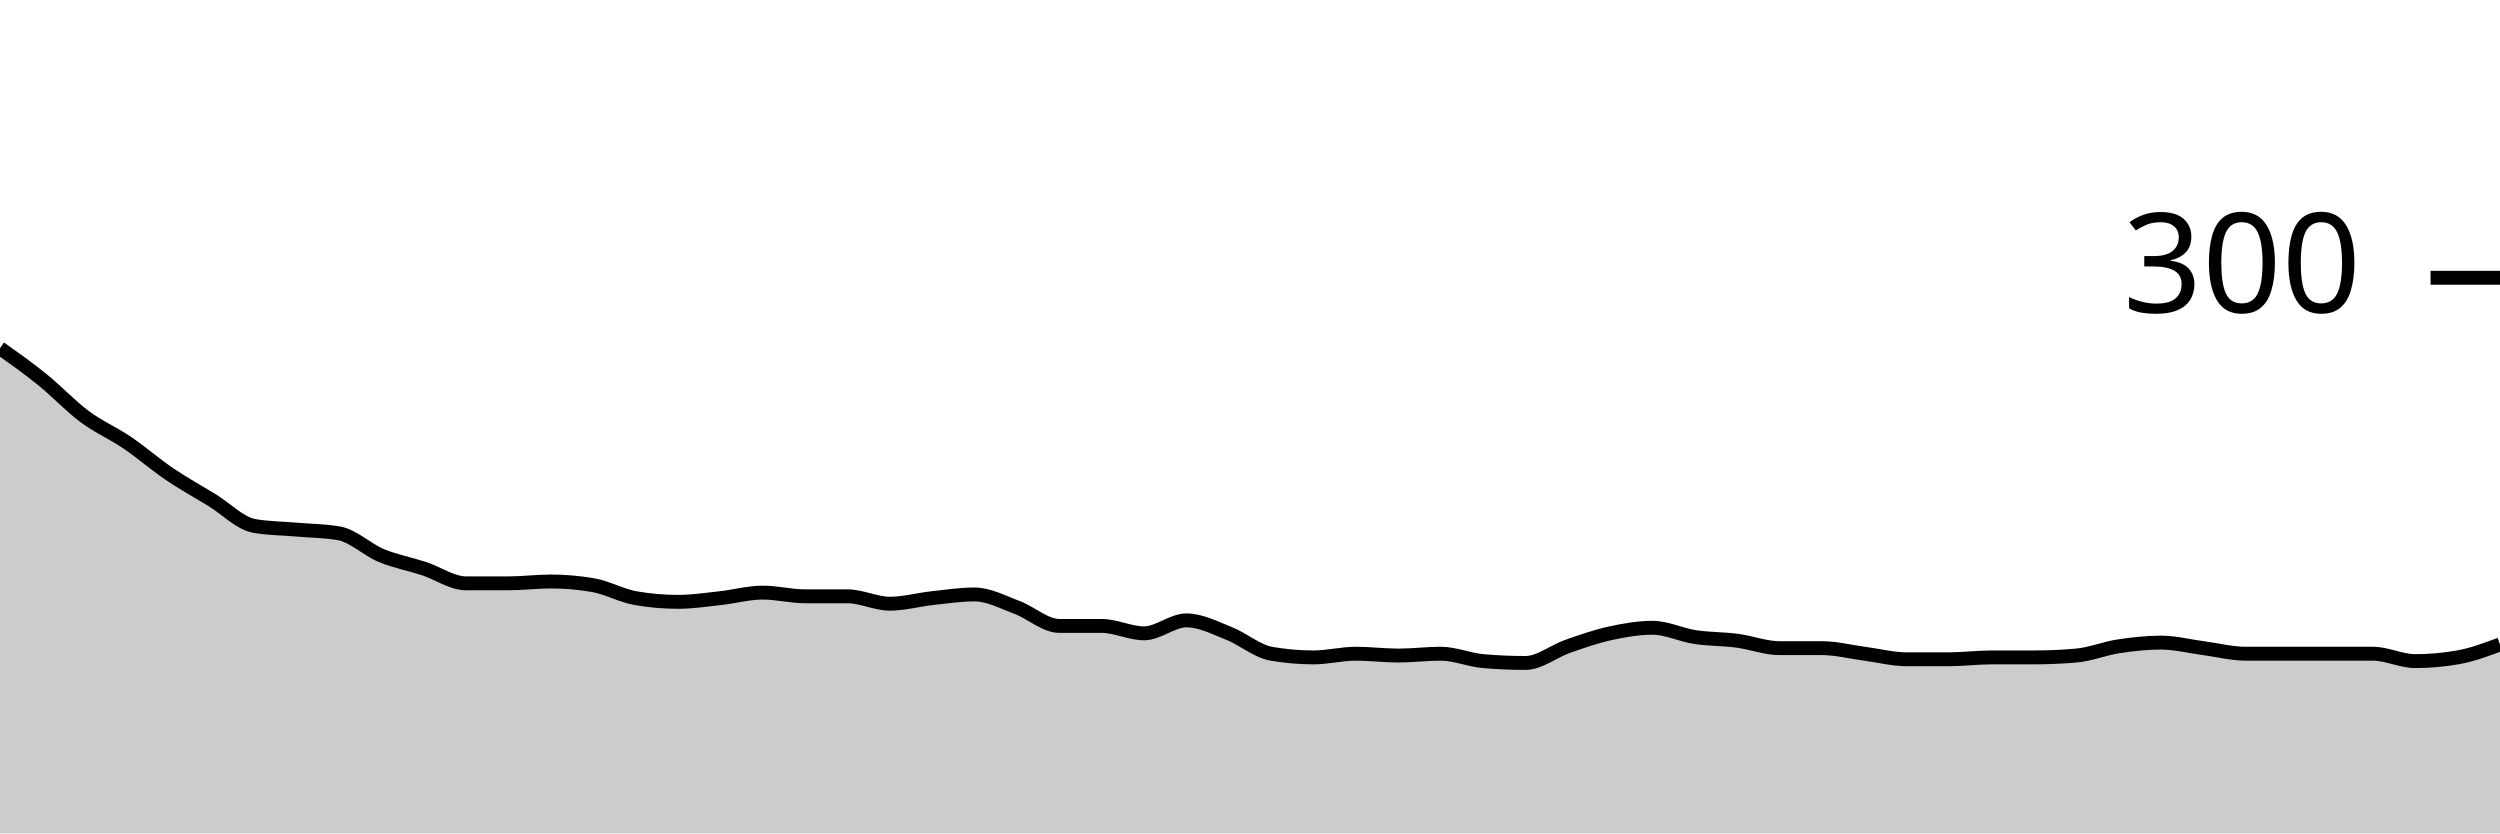
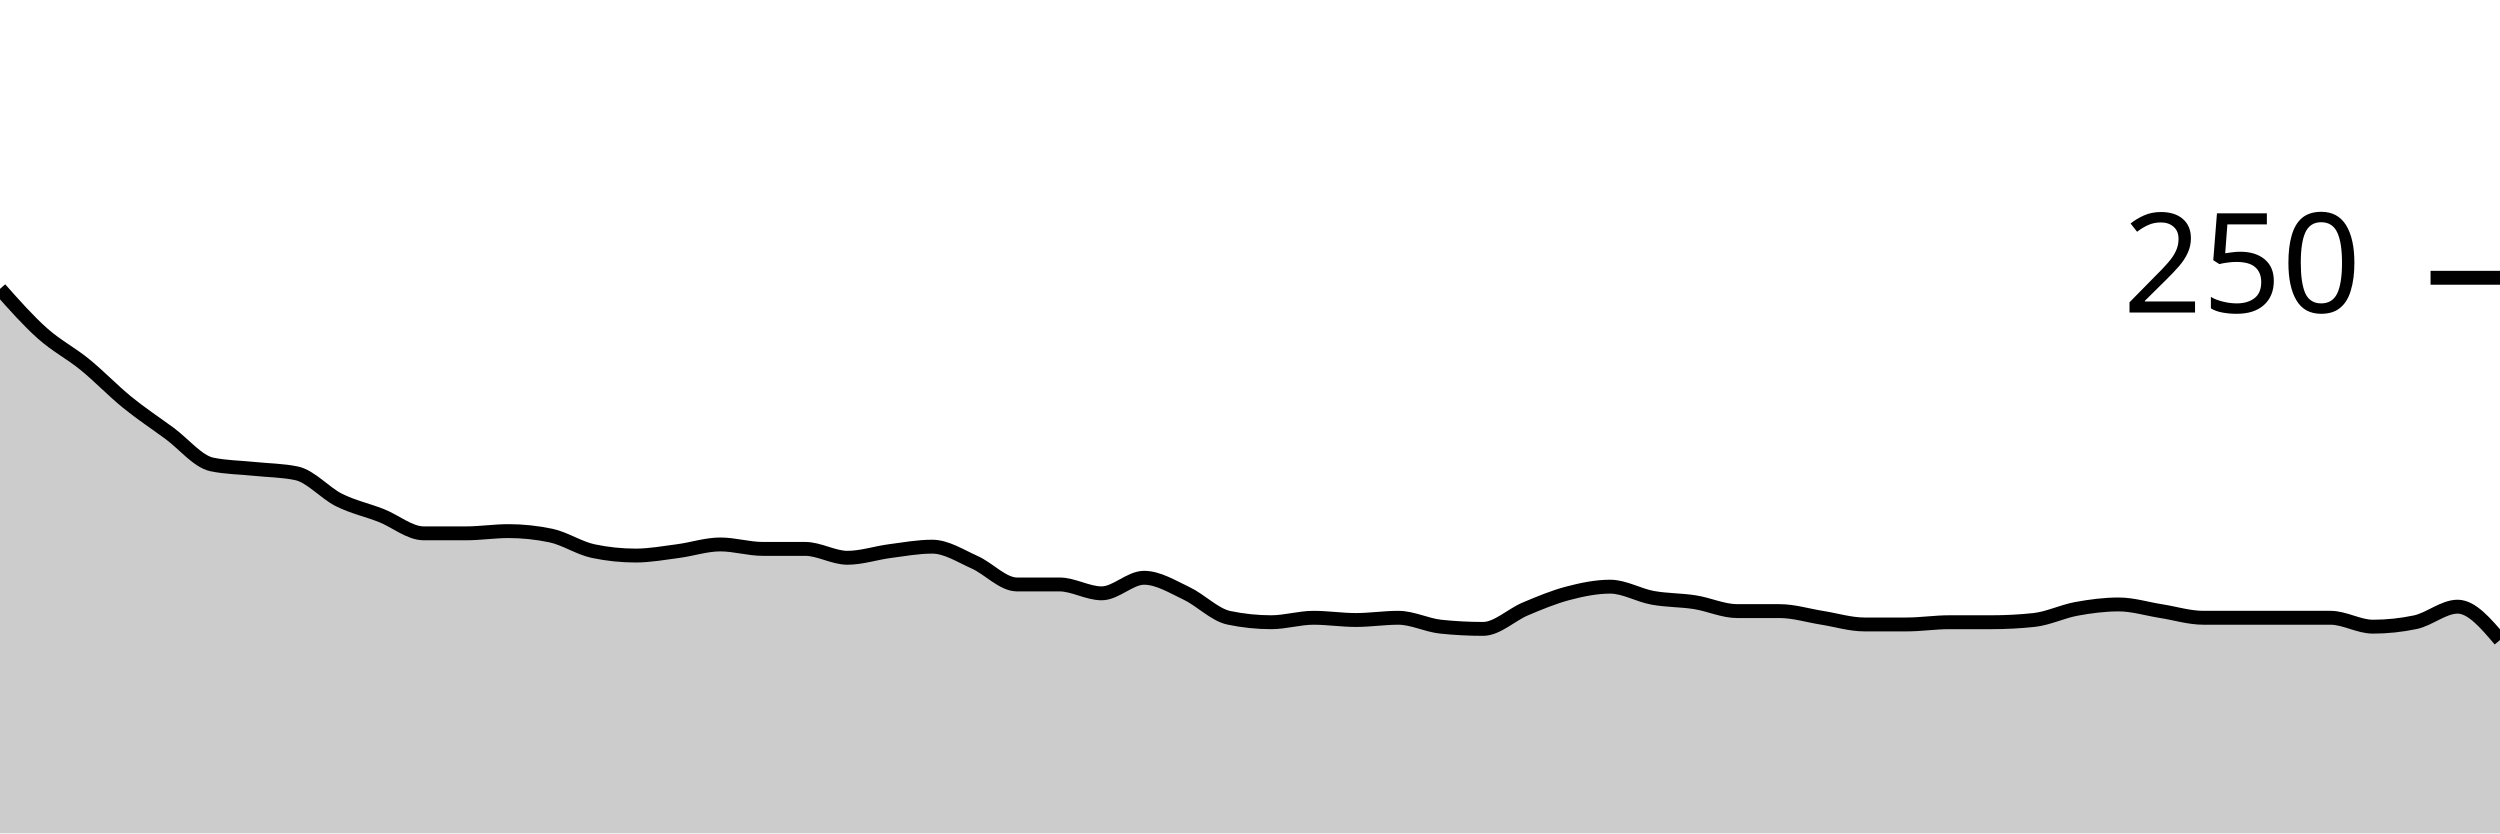
<svg xmlns="http://www.w3.org/2000/svg" viewBox="0 0 180 60">
  <g transform="translate(0,20)">
-     <path class="area" fill="rgba(0, 0, 0, 0.2)" d="M0,5.067C1.017,5.789,2.034,6.511,3.051,7.333C4.068,8.156,5.085,9.244,6.102,10C7.119,10.756,8.136,11.178,9.153,11.867C10.169,12.556,11.186,13.444,12.203,14.133C13.22,14.822,14.237,15.378,15.254,16C16.271,16.622,17.288,17.689,18.305,17.867C19.322,18.044,20.339,18.044,21.356,18.133C22.373,18.222,23.39,18.222,24.407,18.4C25.424,18.578,26.441,19.578,27.458,20C28.475,20.422,29.492,20.6,30.508,20.933C31.525,21.267,32.542,22,33.559,22C34.576,22,35.593,22,36.61,22C37.627,22,38.644,21.867,39.661,21.867C40.678,21.867,41.695,21.956,42.712,22.133C43.729,22.311,44.746,22.889,45.763,23.067C46.78,23.244,47.797,23.333,48.814,23.333C49.831,23.333,50.847,23.178,51.864,23.067C52.881,22.956,53.898,22.667,54.915,22.667C55.932,22.667,56.949,22.933,57.966,22.933C58.983,22.933,60,22.933,61.017,22.933C62.034,22.933,63.051,23.467,64.068,23.467C65.085,23.467,66.102,23.178,67.119,23.067C68.136,22.956,69.153,22.8,70.169,22.8C71.186,22.8,72.203,23.356,73.22,23.733C74.237,24.111,75.254,25.067,76.271,25.067C77.288,25.067,78.305,25.067,79.322,25.067C80.339,25.067,81.356,25.6,82.373,25.6C83.39,25.6,84.407,24.667,85.424,24.667C86.441,24.667,87.458,25.2,88.475,25.6C89.492,26,90.508,26.889,91.525,27.067C92.542,27.244,93.559,27.333,94.576,27.333C95.593,27.333,96.61,27.067,97.627,27.067C98.644,27.067,99.661,27.2,100.678,27.2C101.695,27.2,102.712,27.067,103.729,27.067C104.746,27.067,105.763,27.511,106.78,27.6C107.797,27.689,108.814,27.733,109.831,27.733C110.847,27.733,111.864,26.889,112.881,26.533C113.898,26.178,114.915,25.822,115.932,25.6C116.949,25.378,117.966,25.2,118.983,25.2C120,25.2,121.017,25.711,122.034,25.867C123.051,26.022,124.068,26,125.085,26.133C126.102,26.267,127.119,26.667,128.136,26.667C129.153,26.667,130.169,26.667,131.186,26.667C132.203,26.667,133.22,26.933,134.237,27.067C135.254,27.2,136.271,27.467,137.288,27.467C138.305,27.467,139.322,27.467,140.339,27.467C141.356,27.467,142.373,27.333,143.39,27.333C144.407,27.333,145.424,27.333,146.441,27.333C147.458,27.333,148.475,27.289,149.492,27.2C150.508,27.111,151.525,26.689,152.542,26.533C153.559,26.378,154.576,26.267,155.593,26.267C156.61,26.267,157.627,26.533,158.644,26.667C159.661,26.8,160.678,27.067,161.695,27.067C162.712,27.067,163.729,27.067,164.746,27.067C165.763,27.067,166.78,27.067,167.797,27.067C168.814,27.067,169.831,27.067,170.847,27.067C171.864,27.067,172.881,27.6,173.898,27.6C174.915,27.6,175.932,27.511,176.949,27.333C177.966,27.156,178.983,26.778,180,26.4L180,40C178.983,40,177.966,40,176.949,40C175.932,40,174.915,40,173.898,40C172.881,40,171.864,40,170.847,40C169.831,40,168.814,40,167.797,40C166.78,40,165.763,40,164.746,40C163.729,40,162.712,40,161.695,40C160.678,40,159.661,40,158.644,40C157.627,40,156.61,40,155.593,40C154.576,40,153.559,40,152.542,40C151.525,40,150.508,40,149.492,40C148.475,40,147.458,40,146.441,40C145.424,40,144.407,40,143.39,40C142.373,40,141.356,40,140.339,40C139.322,40,138.305,40,137.288,40C136.271,40,135.254,40,134.237,40C133.22,40,132.203,40,131.186,40C130.169,40,129.153,40,128.136,40C127.119,40,126.102,40,125.085,40C124.068,40,123.051,40,122.034,40C121.017,40,120,40,118.983,40C117.966,40,116.949,40,115.932,40C114.915,40,113.898,40,112.881,40C111.864,40,110.847,40,109.831,40C108.814,40,107.797,40,106.78,40C105.763,40,104.746,40,103.729,40C102.712,40,101.695,40,100.678,40C99.661,40,98.644,40,97.627,40C96.61,40,95.593,40,94.576,40C93.559,40,92.542,40,91.525,40C90.508,40,89.492,40,88.475,40C87.458,40,86.441,40,85.424,40C84.407,40,83.39,40,82.373,40C81.356,40,80.339,40,79.322,40C78.305,40,77.288,40,76.271,40C75.254,40,74.237,40,73.22,40C72.203,40,71.186,40,70.169,40C69.153,40,68.136,40,67.119,40C66.102,40,65.085,40,64.068,40C63.051,40,62.034,40,61.017,40C60,40,58.983,40,57.966,40C56.949,40,55.932,40,54.915,40C53.898,40,52.881,40,51.864,40C50.847,40,49.831,40,48.814,40C47.797,40,46.78,40,45.763,40C44.746,40,43.729,40,42.712,40C41.695,40,40.678,40,39.661,40C38.644,40,37.627,40,36.61,40C35.593,40,34.576,40,33.559,40C32.542,40,31.525,40,30.508,40C29.492,40,28.475,40,27.458,40C26.441,40,25.424,40,24.407,40C23.39,40,22.373,40,21.356,40C20.339,40,19.322,40,18.305,40C17.288,40,16.271,40,15.254,40C14.237,40,13.22,40,12.203,40C11.186,40,10.169,40,9.153,40C8.136,40,7.119,40,6.102,40C5.085,40,4.068,40,3.051,40C2.034,40,1.017,40,0,40Z" />
-     <path class="line" stroke="black" fill="none" d="M0,5.067C1.017,5.789,2.034,6.511,3.051,7.333C4.068,8.156,5.085,9.244,6.102,10C7.119,10.756,8.136,11.178,9.153,11.867C10.169,12.556,11.186,13.444,12.203,14.133C13.22,14.822,14.237,15.378,15.254,16C16.271,16.622,17.288,17.689,18.305,17.867C19.322,18.044,20.339,18.044,21.356,18.133C22.373,18.222,23.39,18.222,24.407,18.4C25.424,18.578,26.441,19.578,27.458,20C28.475,20.422,29.492,20.6,30.508,20.933C31.525,21.267,32.542,22,33.559,22C34.576,22,35.593,22,36.61,22C37.627,22,38.644,21.867,39.661,21.867C40.678,21.867,41.695,21.956,42.712,22.133C43.729,22.311,44.746,22.889,45.763,23.067C46.78,23.244,47.797,23.333,48.814,23.333C49.831,23.333,50.847,23.178,51.864,23.067C52.881,22.956,53.898,22.667,54.915,22.667C55.932,22.667,56.949,22.933,57.966,22.933C58.983,22.933,60,22.933,61.017,22.933C62.034,22.933,63.051,23.467,64.068,23.467C65.085,23.467,66.102,23.178,67.119,23.067C68.136,22.956,69.153,22.8,70.169,22.8C71.186,22.8,72.203,23.356,73.22,23.733C74.237,24.111,75.254,25.067,76.271,25.067C77.288,25.067,78.305,25.067,79.322,25.067C80.339,25.067,81.356,25.6,82.373,25.6C83.39,25.6,84.407,24.667,85.424,24.667C86.441,24.667,87.458,25.2,88.475,25.6C89.492,26,90.508,26.889,91.525,27.067C92.542,27.244,93.559,27.333,94.576,27.333C95.593,27.333,96.61,27.067,97.627,27.067C98.644,27.067,99.661,27.2,100.678,27.2C101.695,27.2,102.712,27.067,103.729,27.067C104.746,27.067,105.763,27.511,106.78,27.6C107.797,27.689,108.814,27.733,109.831,27.733C110.847,27.733,111.864,26.889,112.881,26.533C113.898,26.178,114.915,25.822,115.932,25.6C116.949,25.378,117.966,25.2,118.983,25.2C120,25.2,121.017,25.711,122.034,25.867C123.051,26.022,124.068,26,125.085,26.133C126.102,26.267,127.119,26.667,128.136,26.667C129.153,26.667,130.169,26.667,131.186,26.667C132.203,26.667,133.22,26.933,134.237,27.067C135.254,27.2,136.271,27.467,137.288,27.467C138.305,27.467,139.322,27.467,140.339,27.467C141.356,27.467,142.373,27.333,143.39,27.333C144.407,27.333,145.424,27.333,146.441,27.333C147.458,27.333,148.475,27.289,149.492,27.2C150.508,27.111,151.525,26.689,152.542,26.533C153.559,26.378,154.576,26.267,155.593,26.267C156.61,26.267,157.627,26.533,158.644,26.667C159.661,26.8,160.678,27.067,161.695,27.067C162.712,27.067,163.729,27.067,164.746,27.067C165.763,27.067,166.78,27.067,167.797,27.067C168.814,27.067,169.831,27.067,170.847,27.067C171.864,27.067,172.881,27.6,173.898,27.6C174.915,27.6,175.932,27.511,176.949,27.333C177.966,27.156,178.983,26.778,180,26.4" />
+     <path class="area" fill="rgba(0, 0, 0, 0.2)" d="M0,0.8C1.017,1.947,2.034,3.093,3.051,4C4.068,4.907,5.085,5.413,6.102,6.24C7.119,7.067,8.136,8.133,9.153,8.96C10.169,9.787,11.186,10.453,12.203,11.2C13.22,11.947,14.237,13.227,15.254,13.44C16.271,13.653,17.288,13.653,18.305,13.76C19.322,13.867,20.339,13.867,21.356,14.08C22.373,14.293,23.39,15.493,24.407,16C25.424,16.507,26.441,16.72,27.458,17.12C28.475,17.52,29.492,18.4,30.508,18.4C31.525,18.4,32.542,18.4,33.559,18.4C34.576,18.4,35.593,18.24,36.61,18.24C37.627,18.24,38.644,18.347,39.661,18.56C40.678,18.773,41.695,19.467,42.712,19.68C43.729,19.893,44.746,20,45.763,20C46.78,20,47.797,19.813,48.814,19.68C49.831,19.547,50.847,19.2,51.864,19.2C52.881,19.2,53.898,19.52,54.915,19.52C55.932,19.52,56.949,19.52,57.966,19.52C58.983,19.52,60,20.16,61.017,20.16C62.034,20.16,63.051,19.813,64.068,19.68C65.085,19.547,66.102,19.36,67.119,19.36C68.136,19.36,69.153,20.027,70.169,20.48C71.186,20.933,72.203,22.08,73.22,22.08C74.237,22.08,75.254,22.08,76.271,22.08C77.288,22.08,78.305,22.72,79.322,22.72C80.339,22.72,81.356,21.6,82.373,21.6C83.39,21.6,84.407,22.24,85.424,22.72C86.441,23.2,87.458,24.267,88.475,24.48C89.492,24.693,90.508,24.8,91.525,24.8C92.542,24.8,93.559,24.48,94.576,24.48C95.593,24.48,96.61,24.64,97.627,24.64C98.644,24.64,99.661,24.48,100.678,24.48C101.695,24.48,102.712,25.013,103.729,25.12C104.746,25.227,105.763,25.28,106.78,25.28C107.797,25.28,108.814,24.267,109.831,23.84C110.847,23.413,111.864,22.987,112.881,22.72C113.898,22.453,114.915,22.24,115.932,22.24C116.949,22.24,117.966,22.853,118.983,23.04C120,23.227,121.017,23.2,122.034,23.36C123.051,23.52,124.068,24,125.085,24C126.102,24,127.119,24,128.136,24C129.153,24,130.169,24.32,131.186,24.48C132.203,24.64,133.22,24.96,134.237,24.96C135.254,24.96,136.271,24.96,137.288,24.96C138.305,24.96,139.322,24.8,140.339,24.8C141.356,24.8,142.373,24.8,143.39,24.8C144.407,24.8,145.424,24.747,146.441,24.64C147.458,24.533,148.475,24.027,149.492,23.84C150.508,23.653,151.525,23.52,152.542,23.52C153.559,23.52,154.576,23.84,155.593,24C156.61,24.16,157.627,24.48,158.644,24.48C159.661,24.48,160.678,24.48,161.695,24.48C162.712,24.48,163.729,24.48,164.746,24.48C165.763,24.48,166.78,24.48,167.797,24.48C168.814,24.48,169.831,25.12,170.847,25.12C171.864,25.12,172.881,25.013,173.898,24.8C174.915,24.587,175.932,23.68,176.949,23.68C177.966,23.68,178.983,24.88,180,26.08L180,40C178.983,40,177.966,40,176.949,40C175.932,40,174.915,40,173.898,40C172.881,40,171.864,40,170.847,40C169.831,40,168.814,40,167.797,40C166.78,40,165.763,40,164.746,40C163.729,40,162.712,40,161.695,40C160.678,40,159.661,40,158.644,40C157.627,40,156.61,40,155.593,40C154.576,40,153.559,40,152.542,40C151.525,40,150.508,40,149.492,40C148.475,40,147.458,40,146.441,40C145.424,40,144.407,40,143.39,40C142.373,40,141.356,40,140.339,40C139.322,40,138.305,40,137.288,40C136.271,40,135.254,40,134.237,40C133.22,40,132.203,40,131.186,40C130.169,40,129.153,40,128.136,40C127.119,40,126.102,40,125.085,40C124.068,40,123.051,40,122.034,40C121.017,40,120,40,118.983,40C117.966,40,116.949,40,115.932,40C114.915,40,113.898,40,112.881,40C111.864,40,110.847,40,109.831,40C108.814,40,107.797,40,106.78,40C105.763,40,104.746,40,103.729,40C102.712,40,101.695,40,100.678,40C99.661,40,98.644,40,97.627,40C96.61,40,95.593,40,94.576,40C93.559,40,92.542,40,91.525,40C90.508,40,89.492,40,88.475,40C87.458,40,86.441,40,85.424,40C84.407,40,83.39,40,82.373,40C81.356,40,80.339,40,79.322,40C78.305,40,77.288,40,76.271,40C75.254,40,74.237,40,73.22,40C72.203,40,71.186,40,70.169,40C69.153,40,68.136,40,67.119,40C66.102,40,65.085,40,64.068,40C63.051,40,62.034,40,61.017,40C60,40,58.983,40,57.966,40C56.949,40,55.932,40,54.915,40C53.898,40,52.881,40,51.864,40C50.847,40,49.831,40,48.814,40C47.797,40,46.78,40,45.763,40C44.746,40,43.729,40,42.712,40C41.695,40,40.678,40,39.661,40C38.644,40,37.627,40,36.61,40C35.593,40,34.576,40,33.559,40C32.542,40,31.525,40,30.508,40C29.492,40,28.475,40,27.458,40C26.441,40,25.424,40,24.407,40C23.39,40,22.373,40,21.356,40C20.339,40,19.322,40,18.305,40C17.288,40,16.271,40,15.254,40C14.237,40,13.22,40,12.203,40C11.186,40,10.169,40,9.153,40C8.136,40,7.119,40,6.102,40C5.085,40,4.068,40,3.051,40C2.034,40,1.017,40,0,40Z" />
+     <path class="line" stroke="black" fill="none" d="M0,0.8C1.017,1.947,2.034,3.093,3.051,4C4.068,4.907,5.085,5.413,6.102,6.24C7.119,7.067,8.136,8.133,9.153,8.96C10.169,9.787,11.186,10.453,12.203,11.2C13.22,11.947,14.237,13.227,15.254,13.44C16.271,13.653,17.288,13.653,18.305,13.76C19.322,13.867,20.339,13.867,21.356,14.08C22.373,14.293,23.39,15.493,24.407,16C25.424,16.507,26.441,16.72,27.458,17.12C28.475,17.52,29.492,18.4,30.508,18.4C31.525,18.4,32.542,18.4,33.559,18.4C34.576,18.4,35.593,18.24,36.61,18.24C37.627,18.24,38.644,18.347,39.661,18.56C40.678,18.773,41.695,19.467,42.712,19.68C43.729,19.893,44.746,20,45.763,20C46.78,20,47.797,19.813,48.814,19.68C49.831,19.547,50.847,19.2,51.864,19.2C52.881,19.2,53.898,19.52,54.915,19.52C55.932,19.52,56.949,19.52,57.966,19.52C58.983,19.52,60,20.16,61.017,20.16C62.034,20.16,63.051,19.813,64.068,19.68C65.085,19.547,66.102,19.36,67.119,19.36C68.136,19.36,69.153,20.027,70.169,20.48C71.186,20.933,72.203,22.08,73.22,22.08C74.237,22.08,75.254,22.08,76.271,22.08C77.288,22.08,78.305,22.72,79.322,22.72C80.339,22.72,81.356,21.6,82.373,21.6C83.39,21.6,84.407,22.24,85.424,22.72C86.441,23.2,87.458,24.267,88.475,24.48C89.492,24.693,90.508,24.8,91.525,24.8C92.542,24.8,93.559,24.48,94.576,24.48C95.593,24.48,96.61,24.64,97.627,24.64C98.644,24.64,99.661,24.48,100.678,24.48C101.695,24.48,102.712,25.013,103.729,25.12C104.746,25.227,105.763,25.28,106.78,25.28C107.797,25.28,108.814,24.267,109.831,23.84C110.847,23.413,111.864,22.987,112.881,22.72C113.898,22.453,114.915,22.24,115.932,22.24C116.949,22.24,117.966,22.853,118.983,23.04C120,23.227,121.017,23.2,122.034,23.36C123.051,23.52,124.068,24,125.085,24C126.102,24,127.119,24,128.136,24C129.153,24,130.169,24.32,131.186,24.48C132.203,24.64,133.22,24.96,134.237,24.96C135.254,24.96,136.271,24.96,137.288,24.96C138.305,24.96,139.322,24.8,140.339,24.8C141.356,24.8,142.373,24.8,143.39,24.8C144.407,24.8,145.424,24.747,146.441,24.64C147.458,24.533,148.475,24.027,149.492,23.84C150.508,23.653,151.525,23.52,152.542,23.52C153.559,23.52,154.576,23.84,155.593,24C156.61,24.16,157.627,24.48,158.644,24.48C159.661,24.48,160.678,24.48,161.695,24.48C162.712,24.48,163.729,24.48,164.746,24.48C165.763,24.48,166.78,24.48,167.797,24.48C168.814,24.48,169.831,25.12,170.847,25.12C171.864,25.12,172.881,25.013,173.898,24.8C174.915,24.587,175.932,23.68,176.949,23.68C177.966,23.68,178.983,24.88,180,26.08" />
    <path class="axis-ceiling" stroke-width="1" stroke="black" fill="none" d="M175,0L180,0" />
-     <text class="axis-ceiling-label" font-family="sans-serif" text-anchor="end" font-size="10px" x="170" y="2.5">300</text>
+     <text class="axis-ceiling-label" font-family="sans-serif" text-anchor="end" font-size="10px" x="170" y="2.5">250</text>
  </g>
</svg>
